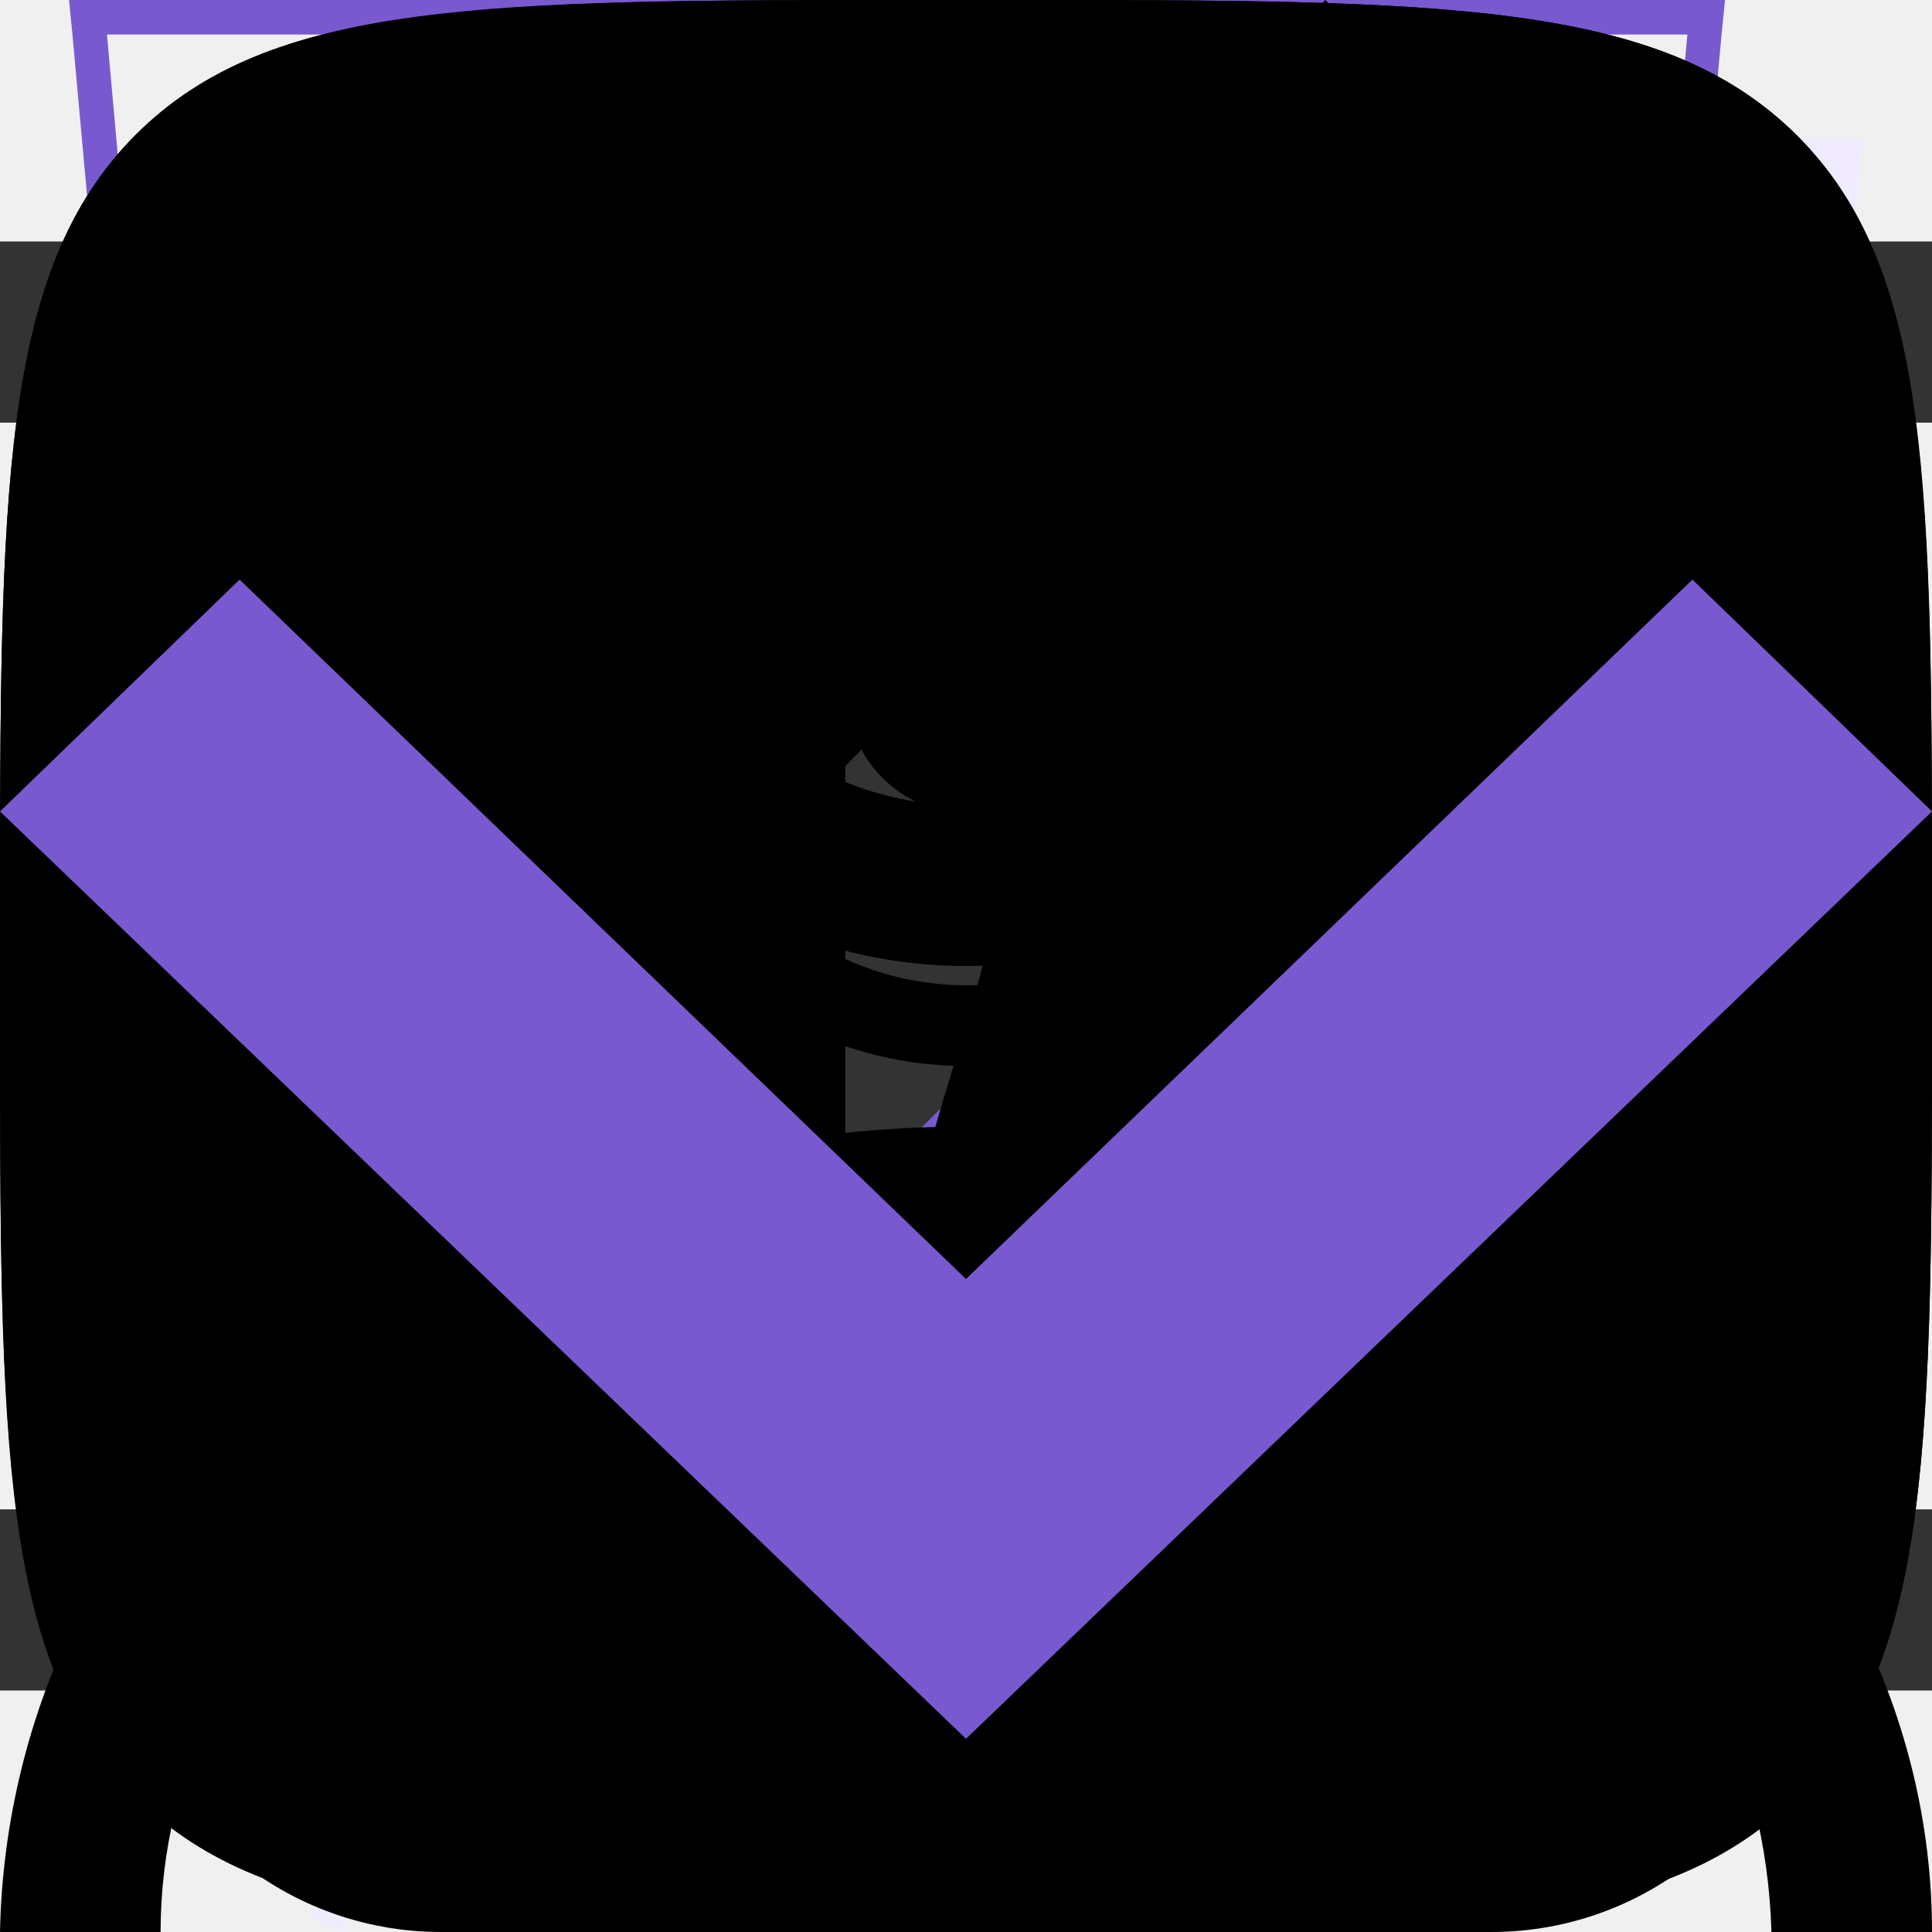
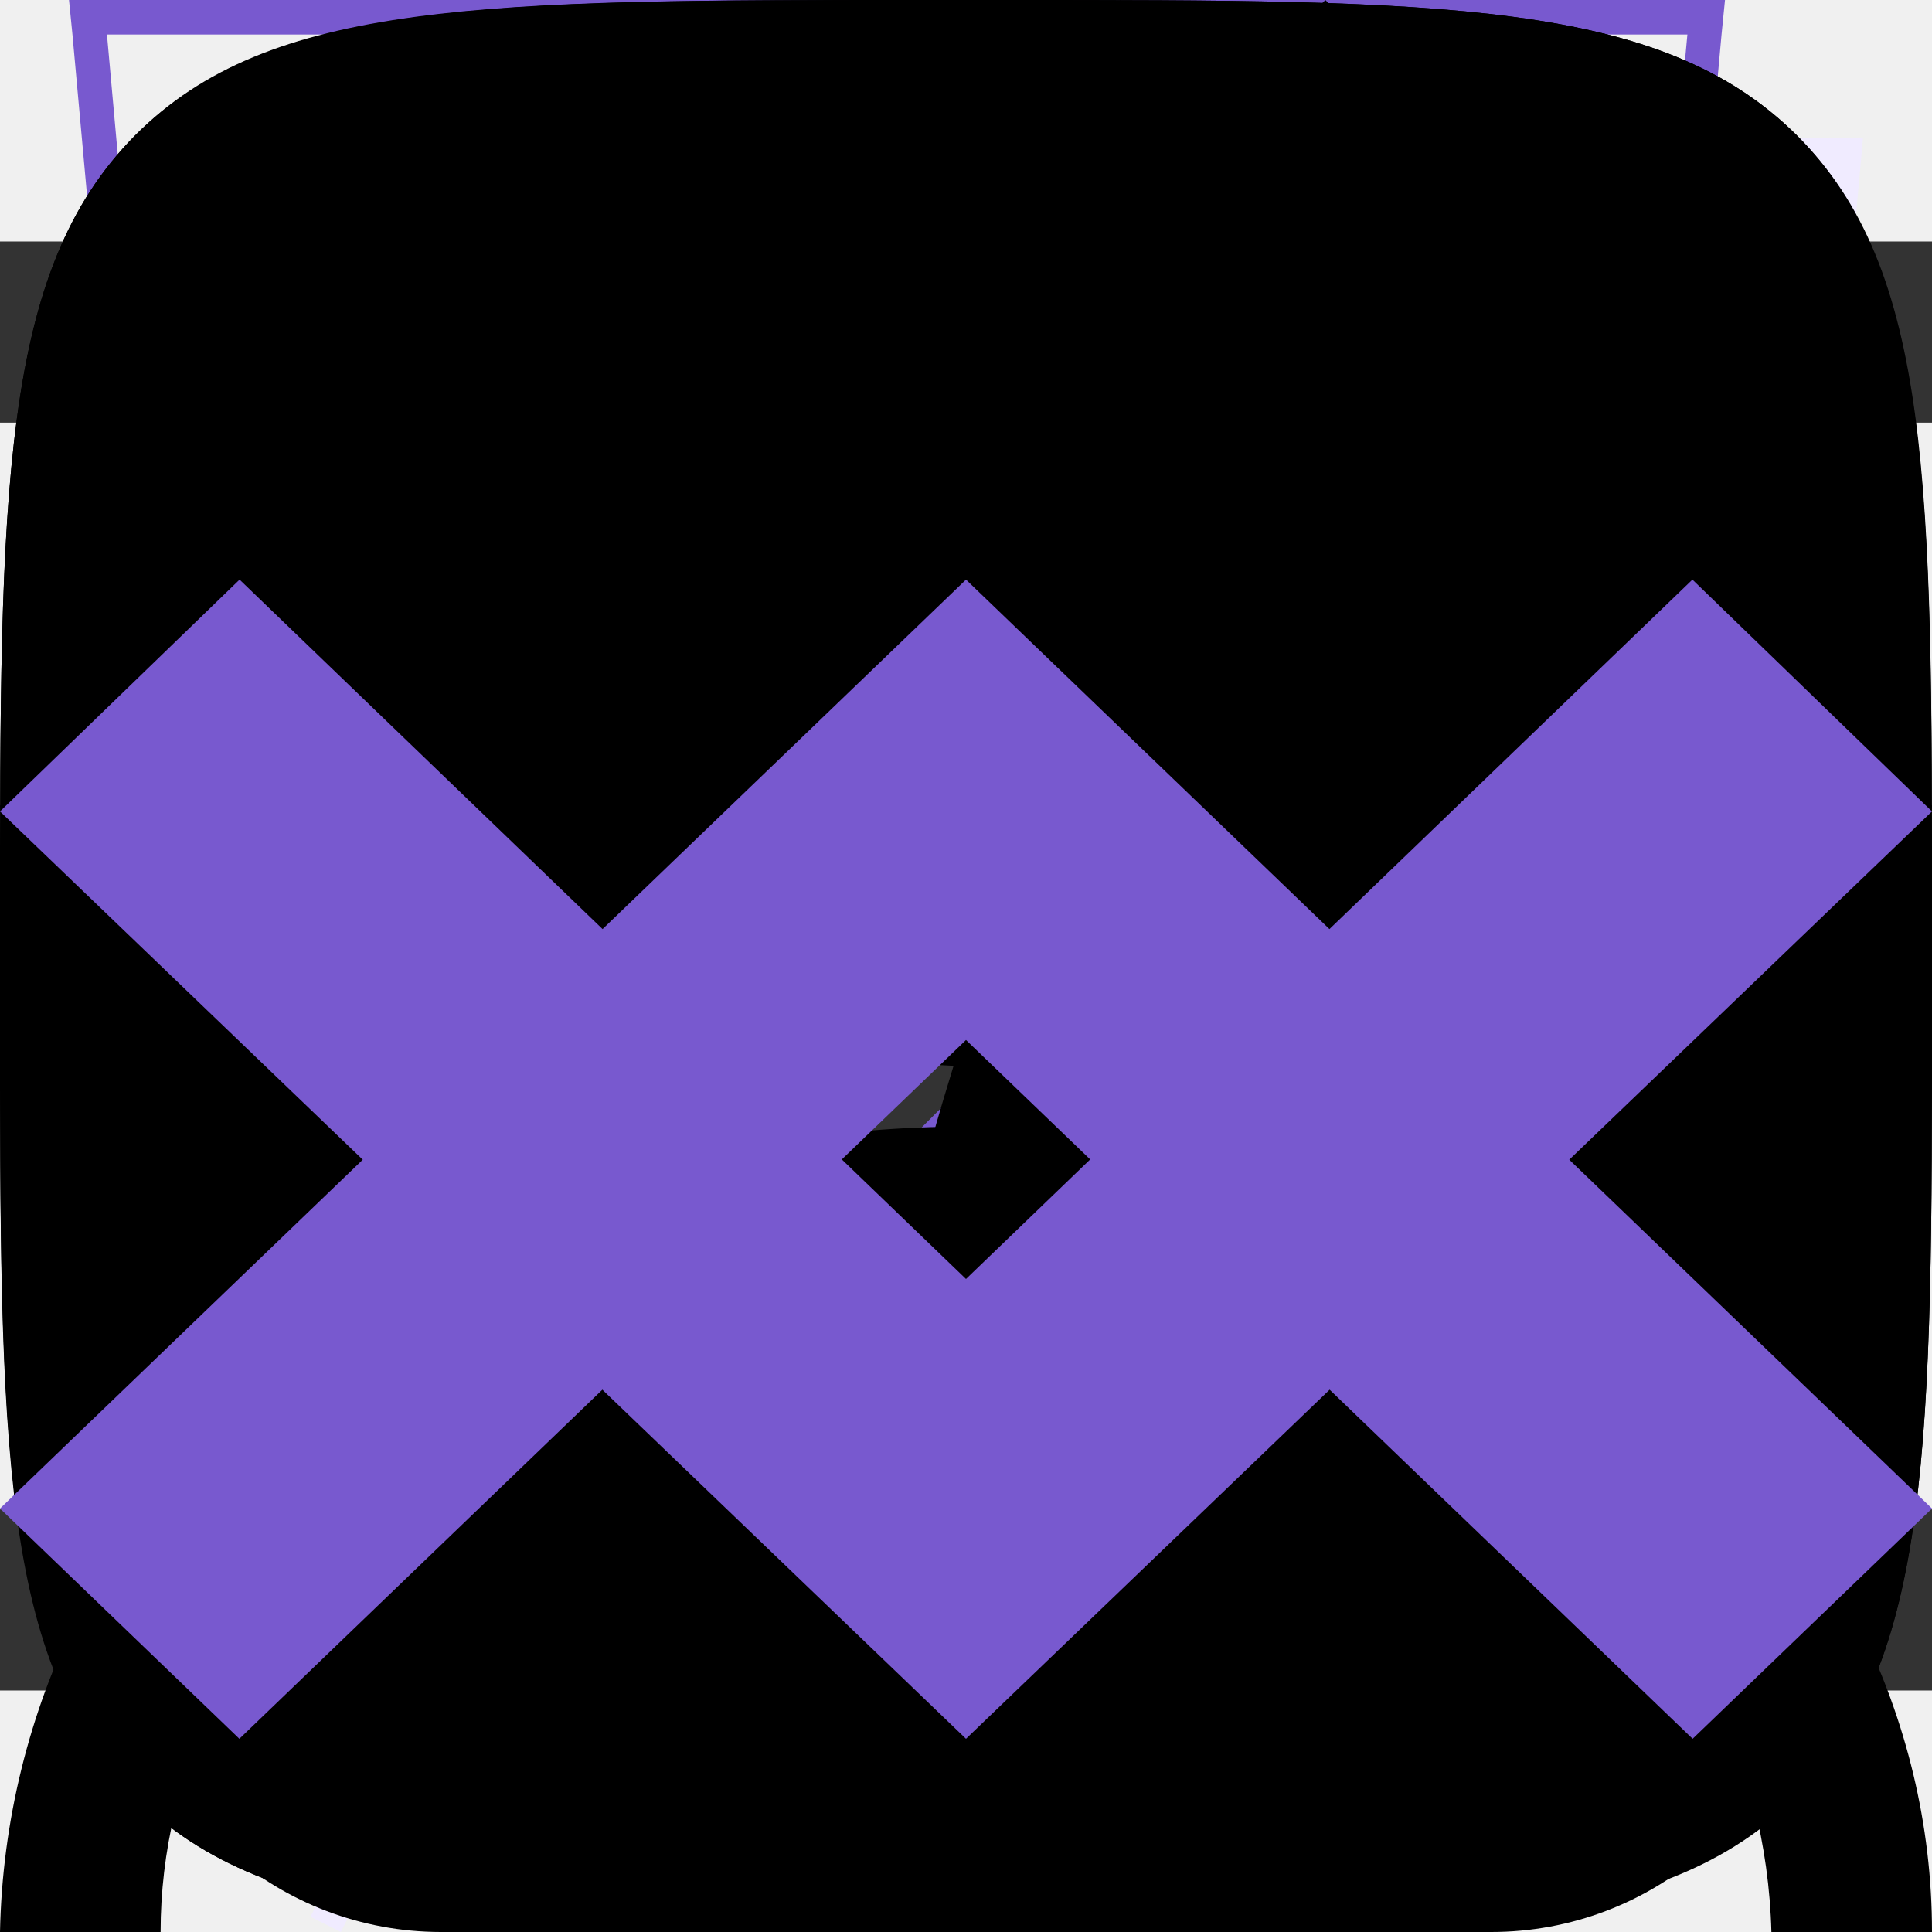
<svg xmlns="http://www.w3.org/2000/svg">
  <style>:root svg:not(:target){display:none}</style>
  <svg viewBox="0 0 52 56" fill="none" id="advantages-icon-convenience">
    <path d="M4 4h48l-4 44-20 8-20-8-4-44Z" fill="#F0EBFF" />
    <path fill-rule="evenodd" clip-rule="evenodd" d="M1 0h-1l.1 1 3.9 43 20 8 20-8 3.9-43 .1-1h-47Zm.1 1 .36 4h45.08l.37-4h-45.81Zm40.8 5h-35.8l.1 1.13-.5.05-.5.04-.11-1.22h-3.54l3.39 37.3 19.06 7.62 19.06-7.62 3.39-37.3h-3.54l-.1 1.22-.5-.04-.5-.05.1-1.13Zm-35.8 5.62-.5.04.39 4.45.5-.05.5-.04-.4-4.45-.5.05Zm.78 8.88-.5.05.4 4.44.5-.04.5-.05-.4-4.44-.5.04Zm.8 8.89-.5.04.4 4.45.5-.05.49-.04-.4-4.45-.5.05Zm.79 8.88-.5.05.2 2.22 1.98.8.18-.46.2-.46-1.42-.58-.15-1.61-.5.04Zm5.82 4.23-.19.46 3.96 1.62.2-.47.18-.46-3.96-1.61-.19.46Zm7.92 3.23-.19.46 1.98.81 1.98-.8-.19-.47-.19-.46-1.6.65-1.6-.65-.19.46Zm7.54-1.62.19.47 3.96-1.62-.2-.46-.18-.46-3.96 1.61.19.46Zm7.92-3.23.18.47 1.98-.81.2-2.22-.5-.05-.5-.04-.14 1.61-1.41.58.19.46Zm2.26-7.05.5.05.4-4.45-.5-.04-.5-.05-.4 4.45.5.04Zm.8-8.88.49.04.4-4.44-.5-.05-.5-.04-.4 4.44.5.05Zm.78-8.89.5.05.4-4.45-.5-.04-.5-.05-.4 4.45.5.04Z" fill="#7859CF" />
  </svg>
  <svg viewBox="0 0 46 56" fill="none" id="advantages-icon-ecology">
    <path fill-rule="evenodd" clip-rule="evenodd" d="M38.7 22.12c.78-6.56 1.5-12.77 7.3-18.12-26.5 0-34.15 8.13-38 14-8.54 13.04-.91 25.67.71 28.09a808.17 808.17 0 0 0-4.71 9.47l.88.44c.64-1.27 1.3-2.6 1.98-4l2.65-5.32c2.6.87 14.45 4.19 21.99-4.68 5.66-6.66 6.45-13.44 7.2-19.88Z" fill="#F0EBFF" />
    <path fill-rule="evenodd" clip-rule="evenodd" d="M5.23 41.05c3.96-7.8 8.46-15.96 13.04-21.05l.73.66c-4.57 5.08-9.07 13.3-13.03 21.12a26.2 26.2 0 0 0 7.12 1.22c4.38.12 9.66-.96 13.65-5.65 5.46-6.42 6.22-12.94 6.98-19.4l.02-.13c.68-5.81 1.38-11.64 5.87-16.8-11.79.23-19.48 2.16-24.67 4.68a23.8 23.8 0 0 0-10.1 8.85 22.6 22.6 0 0 0-2.94 18.88 28.93 28.93 0 0 0 3.33 7.63Zm-.52 1.04c-1.62-2.42-9.25-15.05-.71-28.09 3.78-5.76 11.23-13.7 36.55-14h1.45a22 22 0 0 0-1.02 1c-4.87 5.12-5.55 10.96-6.27 17.12-.76 6.44-1.55 13.22-7.21 19.88-7.54 8.87-19.4 5.55-21.99 4.68l-2.65 5.32c-.68 1.4-1.34 2.73-1.98 4l-.88-.44 1.97-3.96 2.74-5.51Z" fill="#7859CF" />
  </svg>
  <svg viewBox="0 0 42 56" fill="none" id="advantages-icon-energy">
    <path fill-rule="evenodd" clip-rule="evenodd" d="m19.97 35.2 18.16-31.2-34.13 26.68 15.97 4.52Zm6.06-10.4-18.16 31.2 34.13-26.68-15.97-4.52Z" fill="#F0EBFF" />
    <path fill-rule="evenodd" clip-rule="evenodd" d="m34.13 0-34.13 26.68 15.97 4.52-12.1 20.8 34.13-26.68-15.97-4.52 12.1-20.8Zm1.7 25.75-15.32-4.34 10.15-17.42-28.5 22.26 15.33 4.34-10.15 17.42 28.5-22.26Z" fill="#7859CF" />
  </svg>
  <svg viewBox="0 0 50 56" fill="none" id="advantages-icon-speed">
    <path fill-rule="evenodd" clip-rule="evenodd" d="M23 4h8v3h-3v3.02c3.82.16 7.39 1.26 10.5 3.06 1.85-1.93 6.26.17 4.76 3.66l-.1-.1a23 23 0 1 1-32.43.1c-2.02-3.03 2.59-6.16 4.77-3.66 3.11-1.8 6.68-2.9 10.5-3.06v-3.02h-3v-3Z" fill="#F0EBFF" />
    <path fill-rule="evenodd" clip-rule="evenodd" d="M26 1h-6v1h6v-1Zm-2 2h3v-3h-8v3h3v3.02a22.87 22.87 0 0 0-9.6 2.57l-.15-.17c-1.53-1.76-3.85-1.44-5.3-.4a4.14 4.14 0 0 0-1.6 2.26c-.26.96-.1 2.02.56 3.01l.12.19a23 23 0 1 0 33.99.05l.16-.4c.47-1.08.5-2.13.17-3.04-.32-.9-.95-1.6-1.68-2.06-1.41-.89-3.54-1.06-4.9.36l-.17.2a22.87 22.87 0 0 0-9.6-2.57v-3.02Zm-1 4c-3.86 0-7.49 1-10.64 2.74l-.36.2a22 22 0 1 0 22 0l-.36-.2a21.9 21.9 0 0 0-10.64-2.74Zm-11.5 2.08a23.08 23.08 0 0 0-4.76 3.66 2.98 2.98 0 0 1-.44-.98c-.55-2.31 2.31-4.31 4.35-3.34.3.15.6.37.85.66Zm23 0a23.08 23.08 0 0 1 4.76 3.66c.17-.4.26-.77.3-1.12.2-2.33-2.32-3.74-4.1-3.14-.36.12-.69.32-.96.6Zm-11.5 21.92a2 2 0 0 0 .86-3.8l-.91-.2a2 2 0 0 0 .05 4Zm-.64-4.93-1.34-4.94-.04-.14.05-.15 1.5-4.5.47-1.42.47 1.42 1.5 4.5.05.15-.04.14-1.34 4.94.37.1 7.55-13.42.88.5-7.55 13.42a3 3 0 1 1-2.53-.6Zm-.34-5.06.98 3.59.98-3.59-.98-2.93-.98 2.93Z" fill="#7859CF" />
  </svg>
  <svg viewBox="0 0 20 16" fill="none" id="button-add-to-cart">
    <path fill-rule="evenodd" clip-rule="evenodd" d="M13.67 13.52v-.02h1.35l-.03.21a2.67 2.67 0 0 1-2.64 2.29h-8.7a2.67 2.67 0 0 1-2.64-2.29l-.82-5.71-.19-1.33h4.55l-.22-2.68a3.68 3.68 0 0 1 7.29-.99h-1.37a2.35 2.35 0 0 0-4.59.88l.23 2.79h3.61v1.33h-3.44l.22 2.67h3.44l.01-.17h1.34l-.01.17h1.44v1.33h-1.55l-.23 2.67h1.63c.67 0 1.23-.5 1.32-1.15Zm-8.95-5.52h-3.18l.38 2.67h3.02l-.22-2.67Zm1.9 6.67-.23-2.67h3.22l-.22 2.67h-2.78Zm-1.57-2.67.23 2.67h-1.63c-.67 0-1.23-.5-1.32-1.15l-.22-1.52h2.94Zm10.75-2v-2.8h-2.8v-1.4h2.8v-2.8h1.4v2.8h2.8v1.4h-2.8v2.8h-1.4Z" fill="#fff" />
  </svg>
  <svg viewBox="0 0 13 16" fill="none" id="contacts-icon-address">
    <path fill-rule="evenodd" clip-rule="evenodd" d="M11.8 6.5c0 2.33-1.37 4.42-2.91 6.01a17.54 17.54 0 0 1-2.39 2.05 16.93 16.93 0 0 1-2.39-2.05c-1.54-1.6-2.91-3.68-2.91-6.01a5.3 5.3 0 1 1 10.6 0Zm1.2 0c0 5.59-6.5 9.5-6.5 9.5s-6.5-3.91-6.5-9.5a6.5 6.5 0 0 1 13 0Zm-4.2 0a2.3 2.3 0 1 1-4.6 0 2.3 2.3 0 0 1 4.6 0Zm1.2 0a3.5 3.5 0 1 1-7 0 3.5 3.5 0 0 1 7 0Z" fill="#7859CF" />
  </svg>
  <svg viewBox="0 0 13 16" fill="none" id="contacts-icon-phone">
    <path fill-rule="evenodd" clip-rule="evenodd" d="M1.48 1.49a2.7 2.7 0 0 0-1.43 2.83l.35 1.77c.93 3.13 2.5 5.77 4.83 8.11l1.4 1.2c.86.72 2.17.8 3.24.2l2.23-1.25c.88-.49 1.17-1.53.63-2.26l-1.93-2.6c-.52-.7-1.6-.82-2.37-.26l-1.38.99a5.23 5.23 0 0 1-2.17-3.67l1.56-.66c.9-.37 1.33-1.33.96-2.11l-1.36-2.93c-.38-.82-1.46-1.1-2.33-.6l-2.23 1.24Zm-.2 2.53c-.12-.6.2-1.22.78-1.55l2.23-1.24c.22-.13.5-.06.59.15l1.36 2.93c.1.2-.02.43-.24.53l-2.43 1.02.02.42a6.28 6.28 0 0 0 3.07 5.16l.36.22 2.13-1.53c.2-.14.46-.11.59.06l1.93 2.61c.14.19.07.45-.15.57l-2.23 1.25c-.59.33-1.3.28-1.77-.12l-1.4-1.19a20.91 20.91 0 0 1-4.48-7.52l-.36-1.77Z" fill="#7859CF" />
  </svg>
  <svg viewBox="0 0 38 50" fill="none" id="map-pin">
    <ellipse cx="19" cy="48.5" rx="8" ry="1.5" fill="#7859CF" fill-opacity=".25" />
    <path d="M38 20c0 15.05-19 24-19 24s-19-8.95-19-24c0-11.05 8.5-20 19-20s19 8.95 19 20Z" fill="#7859CF" />
    <path fill-rule="evenodd" clip-rule="evenodd" d="M19 36c8.28 0 15-7.16 15-16s-6.72-16-15-16c-8.28 0-15 7.16-15 16s6.72 16 15 16Zm9.86-10.67c.73-1.6 1.14-3.41 1.14-5.33 0-6.63-4.92-12-11-12-.85 0-1.67.1-2.46.3 3.8 1 6.59 4.37 6.59 8.37 0 3.1-1.75 6.15-3.44 8.66h9.17Zm-14.67-14.66a6.1 6.1 0 0 1 6.19 6c0 3.8-3.02 7.46-5.44 10.4l-.75.93h13a10.6 10.6 0 0 1-8.19 4c-6.08 0-11-5.37-11-12 0-3.66 1.62-9.33 6.19-9.33Z" fill="#fff" />
  </svg>
  <svg viewBox="0 0 16 16" fill="none" id="nav-cart-icon">
    <path fill-rule="evenodd" clip-rule="evenodd" d="m5.66 3.88.23 2.79h4.22l.23-2.8a2.35 2.35 0 1 0-4.68 0Zm5.78 2.79.23-2.68a3.68 3.68 0 1 0-7.34 0l.23 2.68h-4.56l.19 1.33.82 5.71a2.67 2.67 0 0 0 2.64 2.29h8.7c1.33 0 2.46-.98 2.64-2.29l.82-5.71.19-1.33h-4.55Zm-.1 1.33h-.06l-.22 2.67h3.02l.38-2.67h-3.13Zm-1.4 0h-3.88l.22 2.67h3.44l.22-2.67Zm-5.22 0h-3.18l.38 2.67h3.02l-.22-2.67Zm1.9 6.67-.23-2.67h3.22l-.22 2.67h-2.78Zm4.33-2.67-.23 2.67h1.63c.67 0 1.23-.5 1.32-1.15l.22-1.52h-2.94Zm-5.9 0 .23 2.67h-1.63c-.67 0-1.23-.5-1.32-1.15l-.22-1.52h2.94Z" fill="currentColor" />
  </svg>
  <svg viewBox="0 0 16 16" fill="none" id="nav-close-menu-button">
    <path fill-rule="evenodd" clip-rule="evenodd" d="m7.03 8-5.03-5.03.97-.97 5.03 5.03 5.03-5.03.97.97-5.03 5.03 5.03 5.03-.97.97-5.03-5.03-5.03 5.03-.97-.97 5.03-5.03Z" fill="#333" />
  </svg>
  <svg viewBox="0 0 16 16" fill="none" id="nav-open-menu-icon">
    <path fill-rule="evenodd" clip-rule="evenodd" d="M0 2h16v1.5h-16v-1.5Zm0 5.25h16v1.5h-16v-1.5Zm16 5.25h-16v1.5h16v-1.5Z" fill="#333" />
  </svg>
  <svg viewBox="0 0 16 16" fill="none" id="nav-user-icon">
    <path fill-rule="evenodd" clip-rule="evenodd" d="M10.67 4a2.67 2.67 0 1 1-5.34 0 2.67 2.67 0 0 1 5.34 0Zm1.33 0a4 4 0 1 1-8 0 4 4 0 0 1 8 0Zm-8.8 8.31a7.55 7.55 0 0 1 4.8-1.64c1.84 0 3.56.6 4.8 1.64a4.83 4.83 0 0 1 1.87 3.69h1.33c0-1.77-.84-3.46-2.34-4.71a8.88 8.88 0 0 0-5.66-1.96c-2.12 0-4.16.7-5.66 1.96a6.16 6.16 0 0 0-2.34 4.71h1.33c0-1.33.63-2.66 1.87-3.69Z" fill="currentColor" />
  </svg>
  <svg viewBox="0 0 10 10" fill="none" id="pagination-arrow-previous">
    <path fill-rule="evenodd" clip-rule="evenodd" d="m5.8 0 1.2 1.24-3.62 3.76 3.62 3.76-1.2 1.24-4.8-5 4.8-5Z" fill="currentColor" />
  </svg>
  <svg viewBox="0 0 20 20" fill="none" id="slider-arrow-previous">
    <path fill-rule="evenodd" clip-rule="evenodd" d="m13.72 0 1.28 1.32-8.43 8.68 8.43 8.68-1.28 1.32-9.72-10 9.72-10Z" fill="currentColor" />
  </svg>
  <svg viewBox="0 0 20 20" fill="none" id="social-icon-ok">
    <path fill-rule="evenodd" clip-rule="evenodd" d="M1.4 1.4c-1.4 1.41-1.4 3.67-1.4 8.2v.91c0 4.46 0 6.7 1.4 8.09 1.41 1.4 3.67 1.4 8.2 1.4h.91c4.46 0 6.7 0 8.09-1.4 1.4-1.41 1.4-3.67 1.4-8.2v-.91c0-4.46 0-6.7-1.4-8.09-1.41-1.4-3.67-1.4-8.2-1.4h-.91c-4.46 0-6.7 0-8.09 1.4Zm8.62 8.8a3.03 3.03 0 1 0-.01-6.07 3.03 3.03 0 0 0 0 6.07Zm0-4.28a1.25 1.25 0 0 1 0 2.5c-.69 0-1.25-.56-1.25-1.25a1.23 1.23 0 0 1 1.25-1.25Zm1.21 6.76a5.73 5.73 0 0 0 1.76-.72.88.88 0 0 0 .28-1.24.88.88 0 0 0-1.24-.27 3.85 3.85 0 0 1-4.08 0 .9.9 0 0 0-1.23.27.9.9 0 0 0 .3 1.22 5.8 5.8 0 0 0 1.77.72l-1.69 1.69a.89.89 0 0 0 0 1.25c.18.18.4.25.63.25.24 0 .46-.09.64-.25l1.67-1.67 1.67 1.67a.89.89 0 0 0 1.25-1.25l-1.73-1.67Z" fill="currentColor" />
  </svg>
  <svg viewBox="0 0 22 22" fill="none" id="social-icon-pinterest">
    <path d="M11 0a11 11 0 0 0-4 21.25c-.1-.87-.2-2.21.03-3.16l1.29-5.47s-.33-.66-.33-1.63c0-1.53.89-2.67 2-2.67.93 0 1.38.7 1.38 1.54 0 .95-.6 2.36-.9 3.67-.27 1.1.54 1.99 1.62 1.99 1.96 0 3.46-2.07 3.46-5.04 0-2.64-1.9-4.48-4.6-4.48a4.76 4.76 0 0 0-4.96 4.78c0 .94.36 1.96.82 2.5.09.12.1.21.07.32l-.3 1.25c-.05.2-.16.24-.37.15-1.38-.64-2.23-2.65-2.23-4.26 0-3.47 2.52-6.66 7.26-6.66 3.82 0 6.78 2.72 6.78 6.35 0 3.8-2.39 6.84-5.7 6.84-1.12 0-2.17-.58-2.52-1.26l-.69 2.62a12.3 12.3 0 0 1-1.37 2.88 11 11 0 1 0 3.26-21.51Z" fill="currentColor" />
  </svg>
  <svg viewBox="0 0 20 20" fill="none" id="social-icon-vk">
    <path fill-rule="evenodd" clip-rule="evenodd" d="M1.4 1.4c-1.4 1.41-1.4 3.67-1.4 8.2v.8c0 4.53 0 6.79 1.4 8.2 1.41 1.4 3.67 1.4 8.2 1.4h.8c4.53 0 6.79 0 8.2-1.4 1.4-1.41 1.4-3.67 1.4-8.2v-.8c0-4.53 0-6.79-1.4-8.2-1.41-1.4-3.67-1.4-8.2-1.4h-.8c-4.53 0-6.79 0-8.2 1.4Zm1.98 4.68c.1 5.2 2.7 8.33 7.26 8.33h.26v-2.98a4.11 4.11 0 0 1 3.45 2.98h2.37a6.58 6.58 0 0 0-3.43-4.18 6.35 6.35 0 0 0 2.93-4.15h-2.15c-.47 1.65-1.85 3.15-3.17 3.3v-3.3h-2.15v5.77c-1.33-.33-3.02-1.95-3.1-5.77h-2.27Z" fill="currentColor" />
  </svg>
  <svg viewBox="0 0 10 10" fill="none" id="sorting-arrow-down">
    <path fill-rule="evenodd" clip-rule="evenodd" d="m0 4.2 1.24-1.2 3.76 3.62 3.76-3.62 1.24 1.2-5 4.8-5-4.8Z" fill="#7859CF" />
  </svg>
+   <svg viewBox="0 0 10 10" fill="none" id="sorting-arrow-up">
+     <path fill-rule="evenodd" clip-rule="evenodd" d="M0 7.808L1.239 9L5 5.383L8.761 9L10 7.808L5 3L0 7.808Z" fill="#7859CF" />
+   </svg>
</svg>
